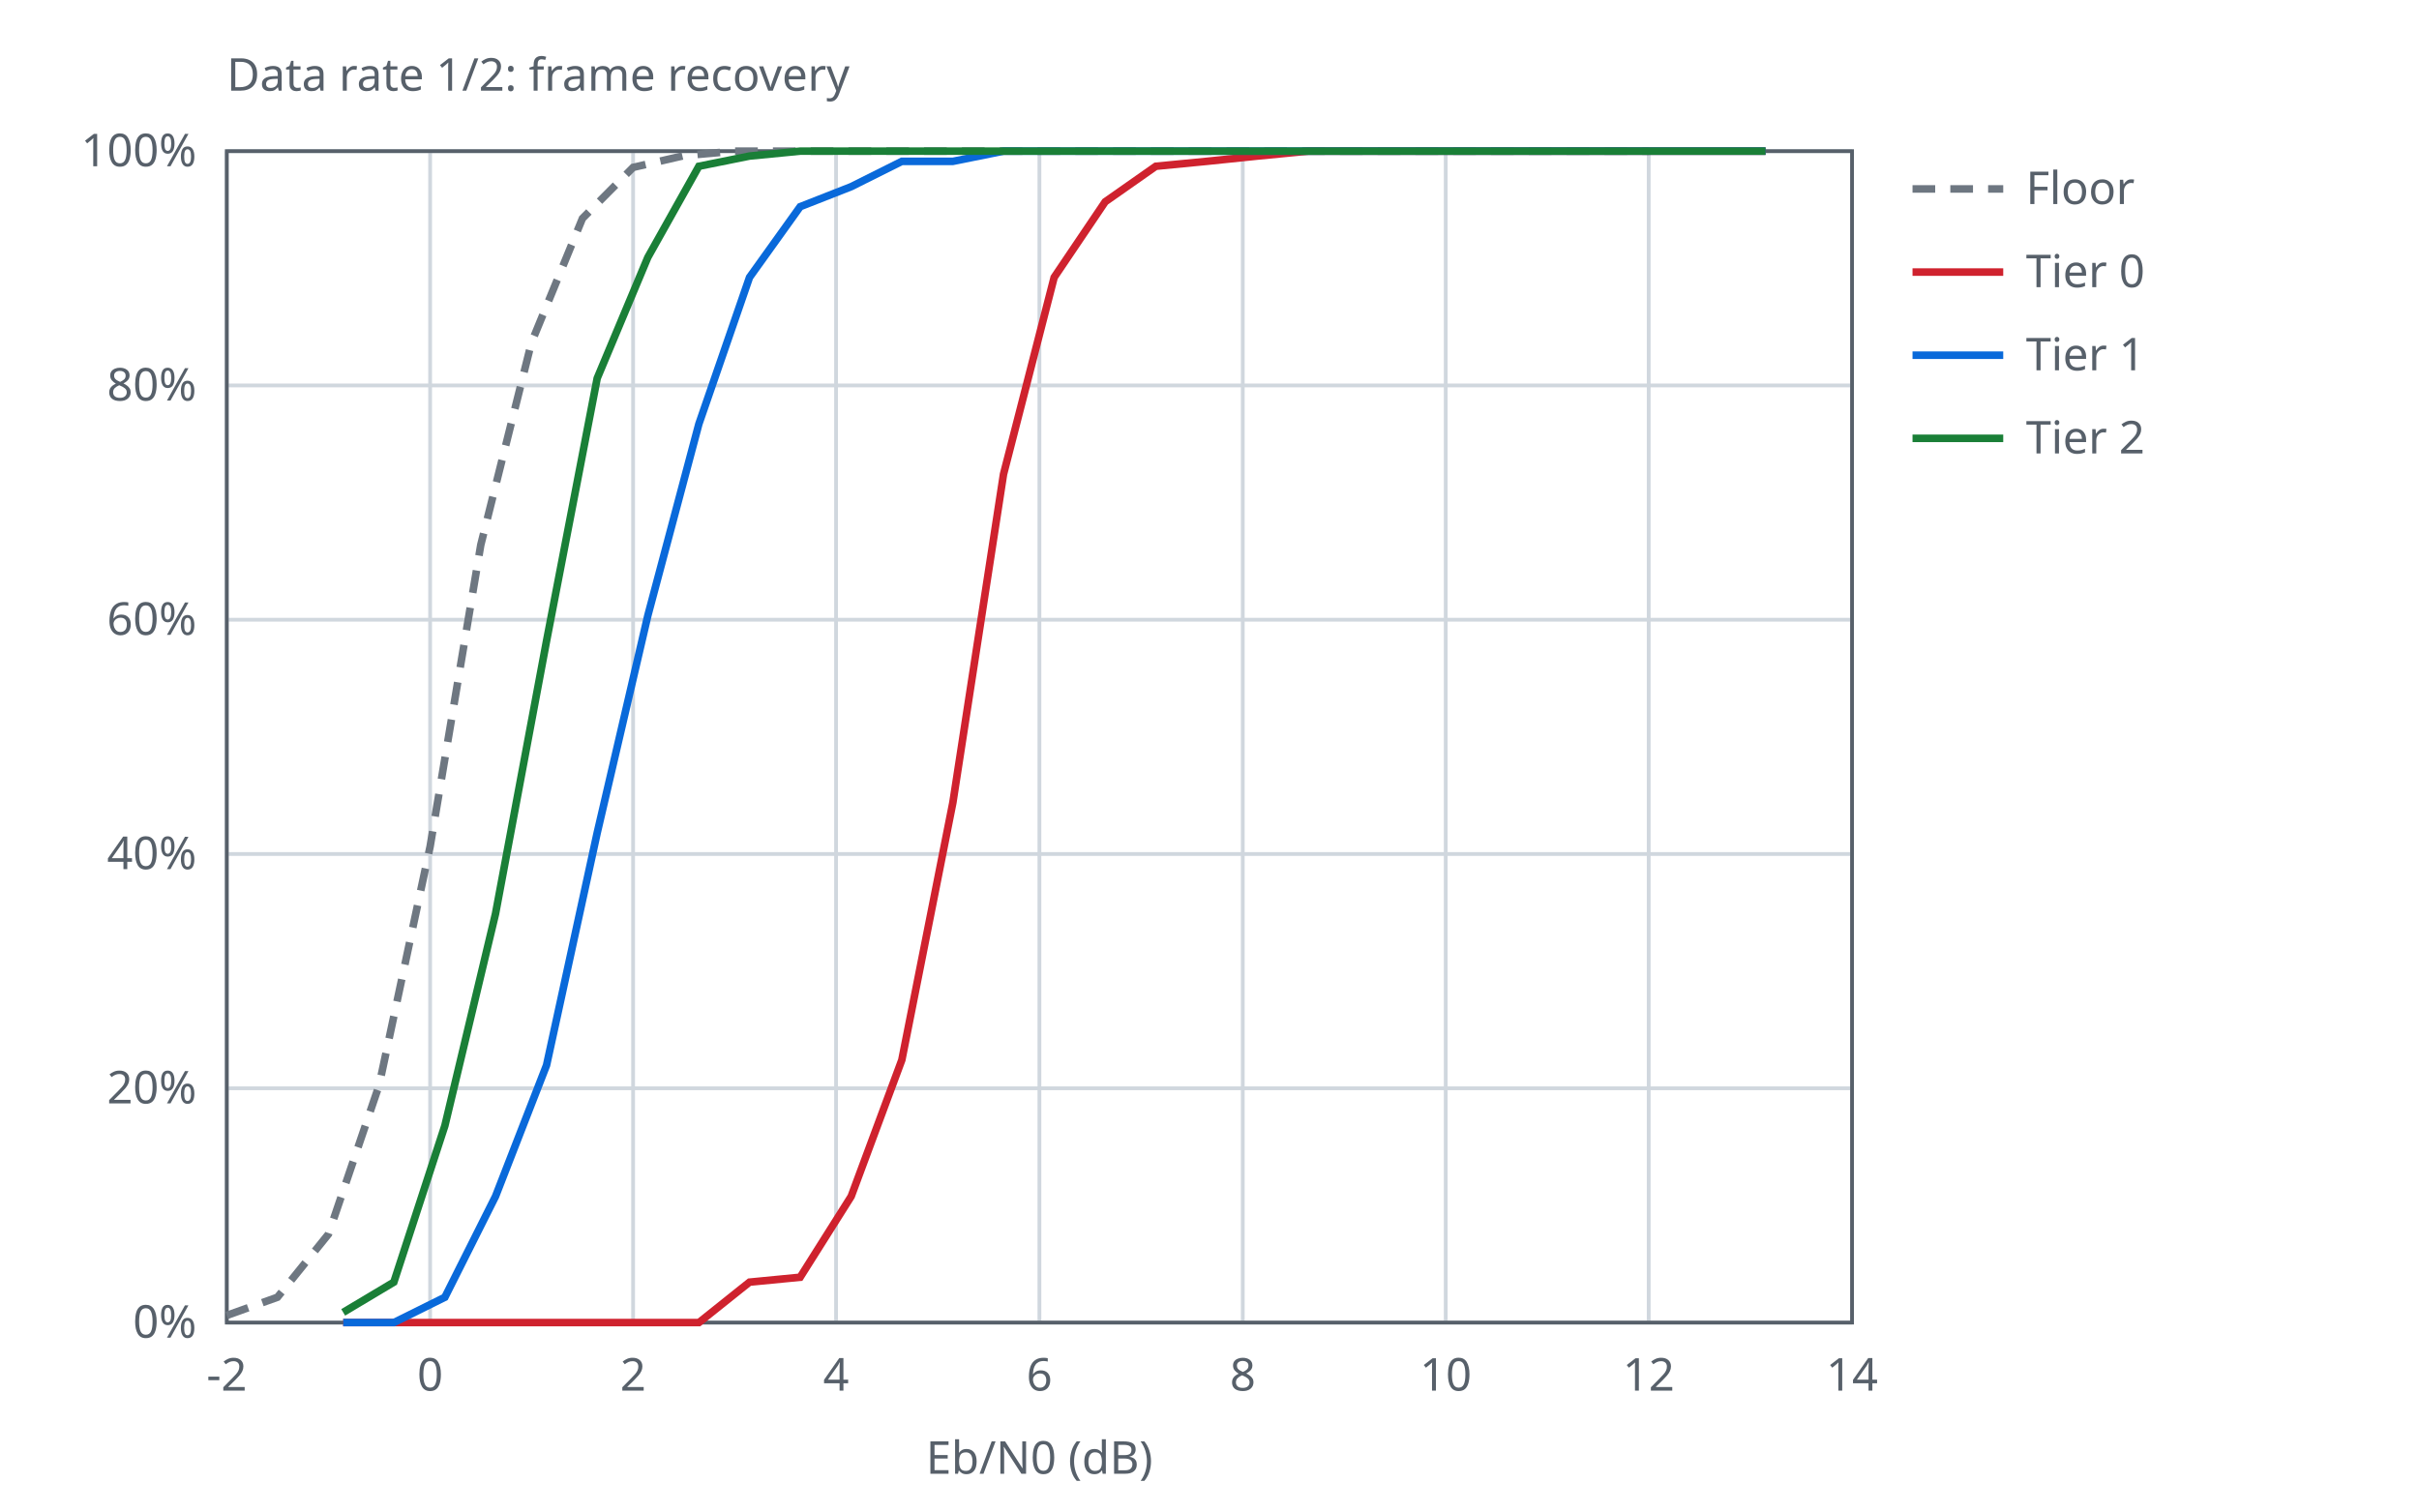
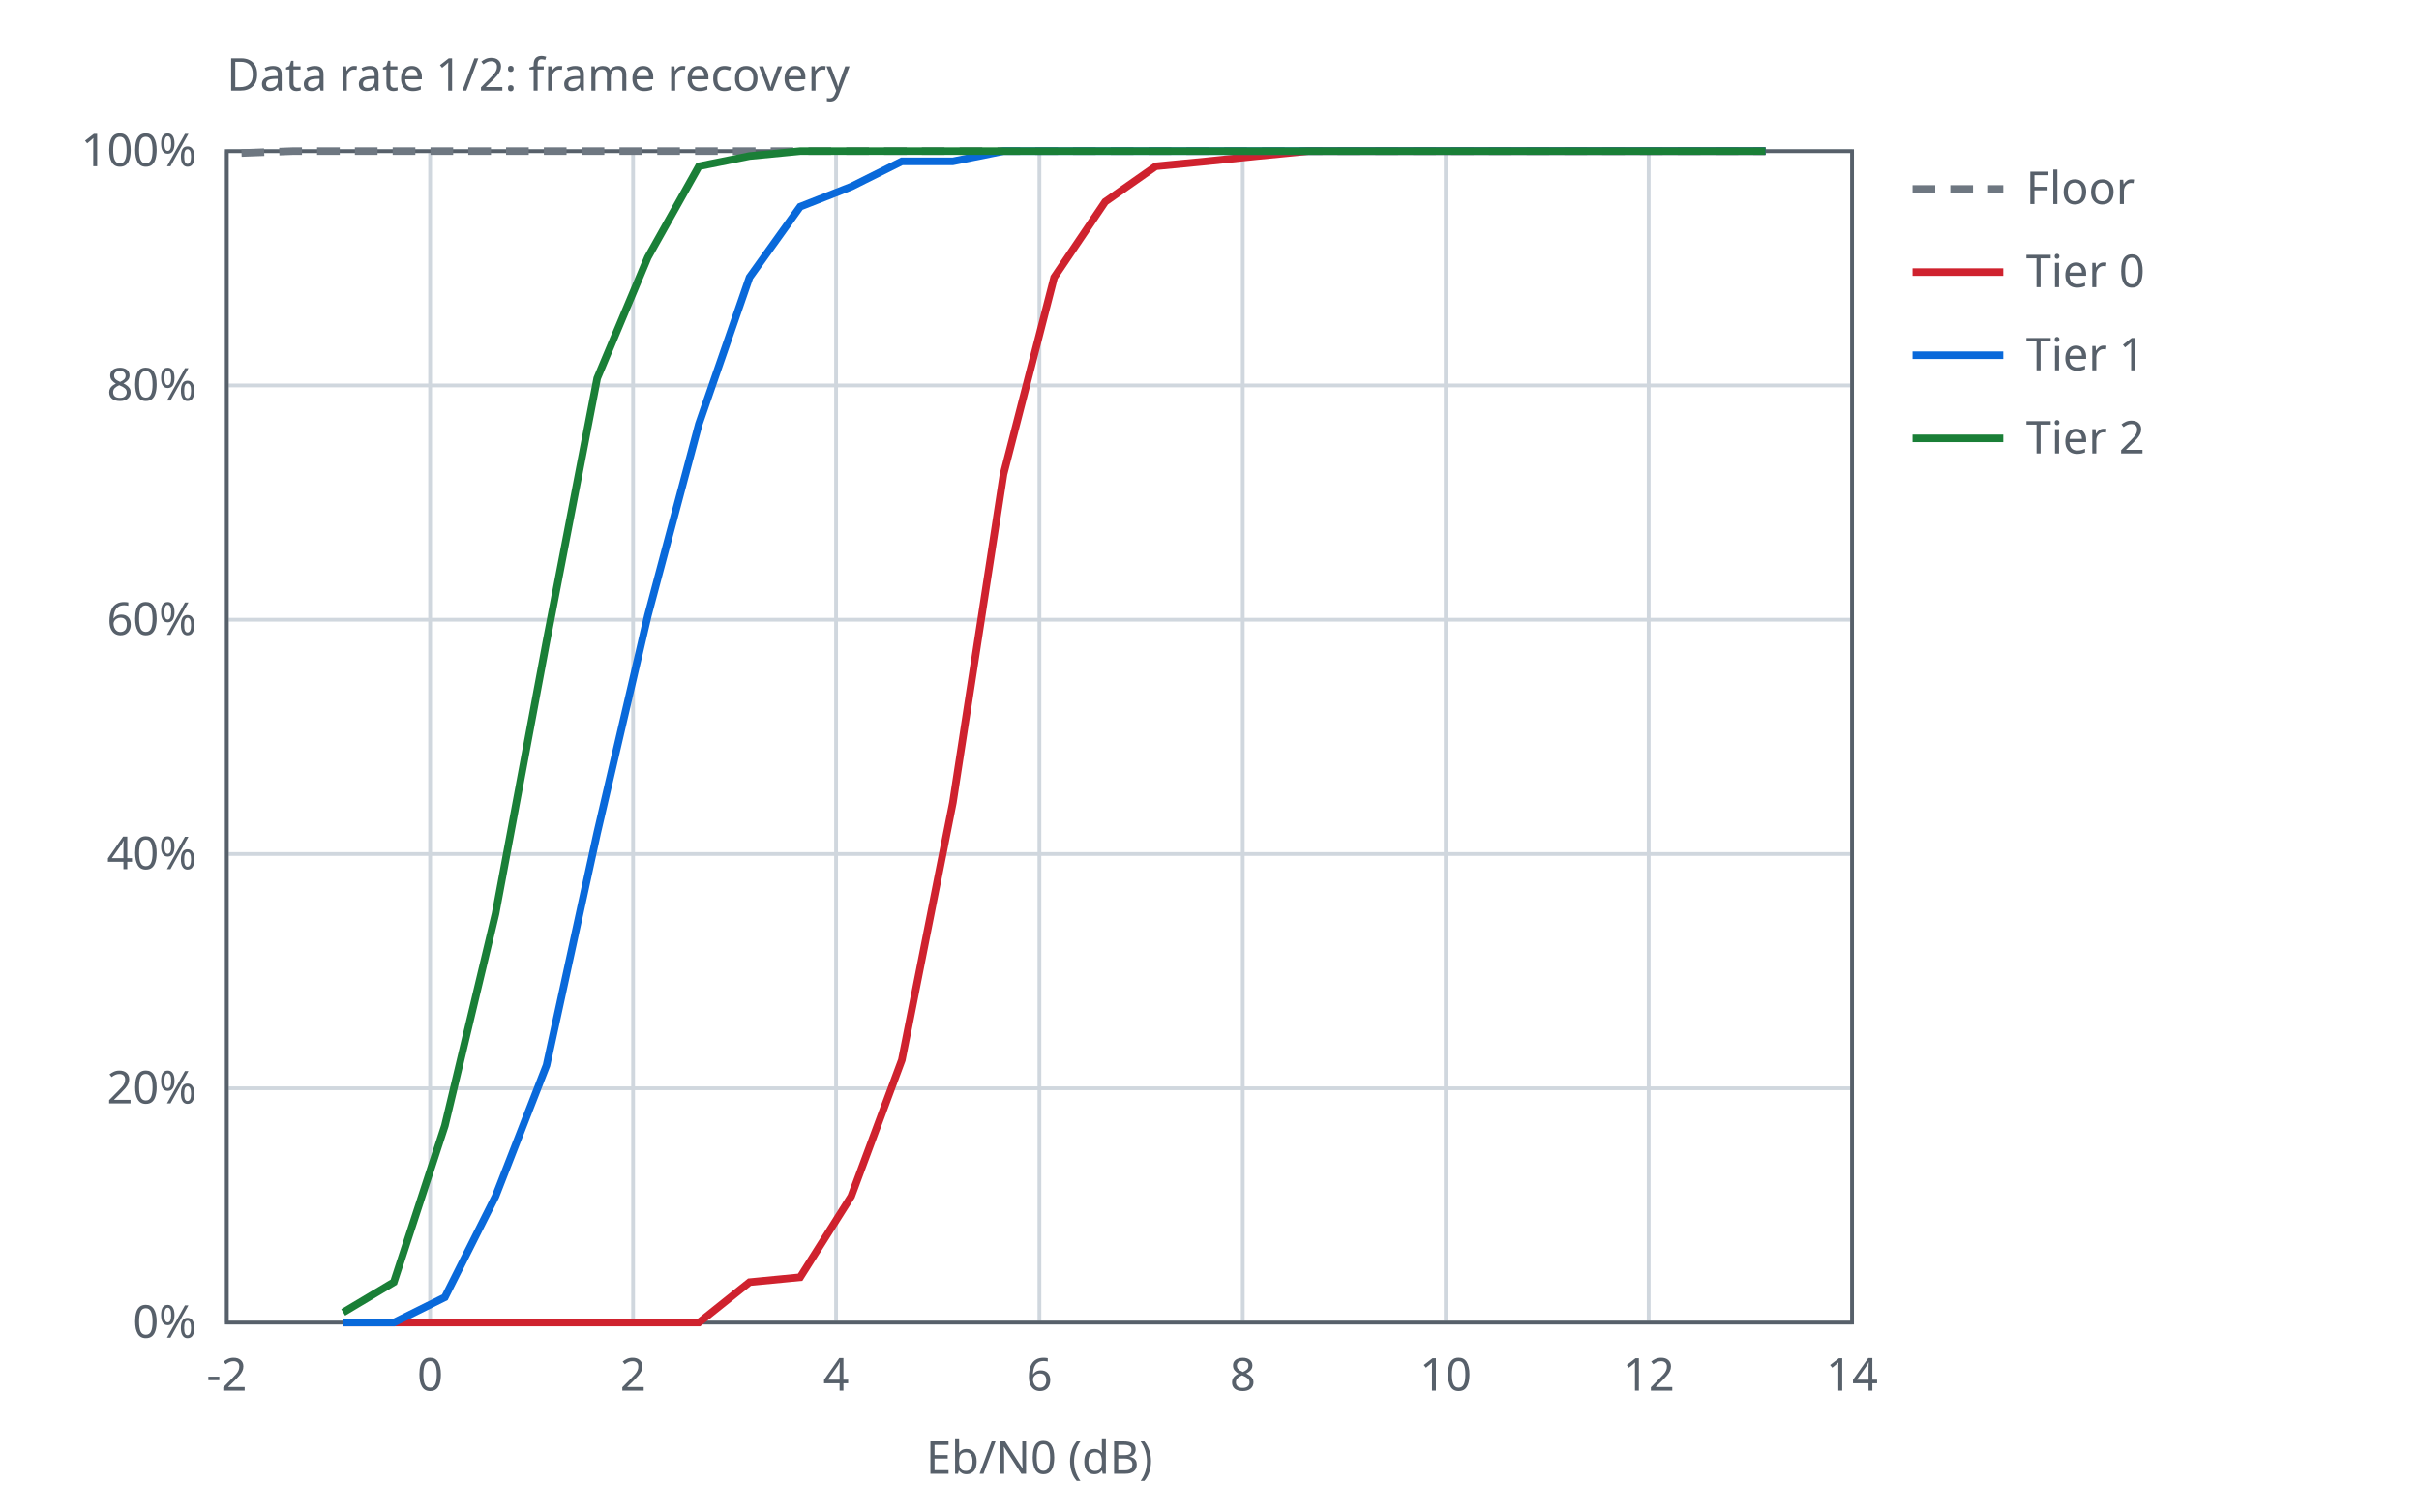
<svg xmlns="http://www.w3.org/2000/svg" width="640" height="400" viewBox="0 0 640 400">
  <style>text{font-family:sans-serif;font-size:12px;fill:#57606a}.ax{stroke:#57606a;stroke-width:1;fill:none}.gr{stroke:#d0d7de;stroke-width:1}.s0{stroke:#6e7781}.s1{stroke:#cf222e}.s2{stroke:#0969da}.s3{stroke:#1a7f37}.l{fill:none;stroke-width:2}@media (prefers-color-scheme:dark){text{fill:#c9d1d9}.ax{stroke:#8b949e}.gr{stroke:#30363d}.s0{stroke:#8b949e}.s1{stroke:#ff7b72}.s2{stroke:#58a6ff}.s3{stroke:#3fb950}}</style>
  <text x="60.0" y="24">Data rate 1/2: frame recovery</text>
  <line class="gr" x1="60.0" y1="350.0" x2="60.0" y2="40.0" />
  <text x="60.0" y="368.0" text-anchor="middle">-2</text>
  <line class="gr" x1="113.8" y1="350.0" x2="113.8" y2="40.0" />
  <text x="113.8" y="368.0" text-anchor="middle">0</text>
  <line class="gr" x1="167.5" y1="350.0" x2="167.5" y2="40.0" />
  <text x="167.5" y="368.0" text-anchor="middle">2</text>
  <line class="gr" x1="221.2" y1="350.0" x2="221.2" y2="40.0" />
  <text x="221.2" y="368.0" text-anchor="middle">4</text>
  <line class="gr" x1="275.0" y1="350.0" x2="275.0" y2="40.0" />
  <text x="275.0" y="368.0" text-anchor="middle">6</text>
  <line class="gr" x1="328.8" y1="350.0" x2="328.8" y2="40.0" />
  <text x="328.8" y="368.0" text-anchor="middle">8</text>
  <line class="gr" x1="382.5" y1="350.0" x2="382.5" y2="40.0" />
  <text x="382.5" y="368.0" text-anchor="middle">10</text>
  <line class="gr" x1="436.2" y1="350.0" x2="436.2" y2="40.0" />
  <text x="436.2" y="368.0" text-anchor="middle">12</text>
  <line class="gr" x1="490.0" y1="350.0" x2="490.0" y2="40.0" />
  <text x="490.0" y="368.0" text-anchor="middle">14</text>
  <line class="gr" x1="60.0" y1="350.0" x2="490.0" y2="350.0" />
  <text x="52.0" y="354.0" text-anchor="end">0%</text>
  <line class="gr" x1="60.0" y1="288.0" x2="490.0" y2="288.0" />
  <text x="52.0" y="292.0" text-anchor="end">20%</text>
  <line class="gr" x1="60.0" y1="226.0" x2="490.0" y2="226.0" />
  <text x="52.0" y="230.0" text-anchor="end">40%</text>
  <line class="gr" x1="60.0" y1="164.0" x2="490.0" y2="164.0" />
  <text x="52.0" y="168.0" text-anchor="end">60%</text>
  <line class="gr" x1="60.0" y1="102.0" x2="490.0" y2="102.0" />
  <text x="52.0" y="106.0" text-anchor="end">80%</text>
  <line class="gr" x1="60.0" y1="40.0" x2="490.0" y2="40.0" />
  <text x="52.0" y="44.0" text-anchor="end">100%</text>
  <rect class="ax" x="60.0" y="40.0" width="430.0" height="310.0" />
  <text x="275.0" y="390.0" text-anchor="middle">Eb/N0 (dB)</text>
-   <polyline class="l s0" stroke-dasharray="6 4" points="60.0,348.1 73.4,343.3 86.9,326.6 100.3,287.2 113.8,224.0 127.2,144.2 140.6,90.7 154.1,57.8 167.5,44.3 180.9,41.2 194.4,40.0 207.8,40.0 221.2,40.0 234.7,40.0 248.1,40.0 261.6,40.0 275.0,40.0 288.4,40.0 301.9,40.0 315.3,40.0 328.8,40.0 342.2,40.0 355.6,40.0 369.1,40.0 382.5,40.0 395.9,40.0 409.4,40.0 422.8,40.0 436.2,40.0" />
+   <polyline class="l s0" stroke-dasharray="6 4" points="63.9,40.5 77.4,40.0 90.8,40.0 104.2,40.0 117.7,40.0 131.1,40.0 144.5,40.0 158.0,40.0 171.4,40.0 184.9,40.0 198.3,40.0 211.7,40.0 225.2,40.0 238.6,40.0 252.0,40.0 265.5,40.0 278.9,40.0 292.4,40.0 305.8,40.0 319.2,40.0 332.7,40.0 346.1,40.0 359.5,40.0 373.0,40.0 386.4,40.0 399.9,40.0 413.3,40.0 426.7,40.0 440.2,40.0 453.6,40.0 467.0,40.0" />
  <line class="l s0" stroke-dasharray="6 4" x1="506.0" y1="50.0" x2="530.0" y2="50.0" />
  <text x="536.0" y="54.0">Floor</text>
  <polyline class="l s1" points="90.8,350.0 104.2,350.0 117.7,350.0 131.1,350.0 144.6,350.0 158.0,350.0 171.4,350.0 184.9,350.0 198.3,339.3 211.7,338.0 225.2,316.6 238.6,280.5 252.1,212.4 265.5,125.5 278.9,73.4 292.4,53.4 305.8,44.0 319.2,42.7 332.7,41.3 346.1,40.0 359.6,40.0 373.0,40.0 386.4,40.0 399.9,40.0 413.3,40.0 426.7,40.0 440.2,40.0 453.6,40.0 467.1,40.0" />
  <line class="l s1" x1="506.0" y1="72.0" x2="530.0" y2="72.0" />
  <text x="536.0" y="76.0">Tier 0</text>
  <polyline class="l s2" points="90.8,350.0 104.2,350.0 117.7,343.3 131.1,316.6 144.6,281.9 158.0,220.4 171.4,162.9 184.9,112.2 198.3,73.4 211.7,54.7 225.2,49.4 238.6,42.7 252.1,42.7 265.5,40.0 278.9,40.0 292.4,40.0 305.8,40.0 319.2,40.0 332.7,40.0 346.1,40.0 359.6,40.0 373.0,40.0 386.4,40.0 399.9,40.0 413.3,40.0 426.7,40.0 440.2,40.0 453.6,40.0 467.1,40.0" />
  <line class="l s2" x1="506.0" y1="94.0" x2="530.0" y2="94.0" />
  <text x="536.0" y="98.0">Tier 1</text>
  <polyline class="l s3" points="90.8,347.3 104.2,339.3 117.7,297.9 131.1,241.8 144.6,169.6 158.0,100.1 171.4,68.1 184.9,44.0 198.3,41.3 211.7,40.0 225.2,40.0 238.6,40.0 252.1,40.0 265.5,40.0 278.9,40.0 292.4,40.0 305.8,40.0 319.2,40.0 332.7,40.0 346.1,40.0 359.6,40.0 373.0,40.0 386.4,40.0 399.9,40.0 413.3,40.0 426.7,40.0 440.2,40.0 453.6,40.0 467.1,40.0" />
  <line class="l s3" x1="506.0" y1="116.0" x2="530.0" y2="116.0" />
  <text x="536.0" y="120.0">Tier 2</text>
</svg>
